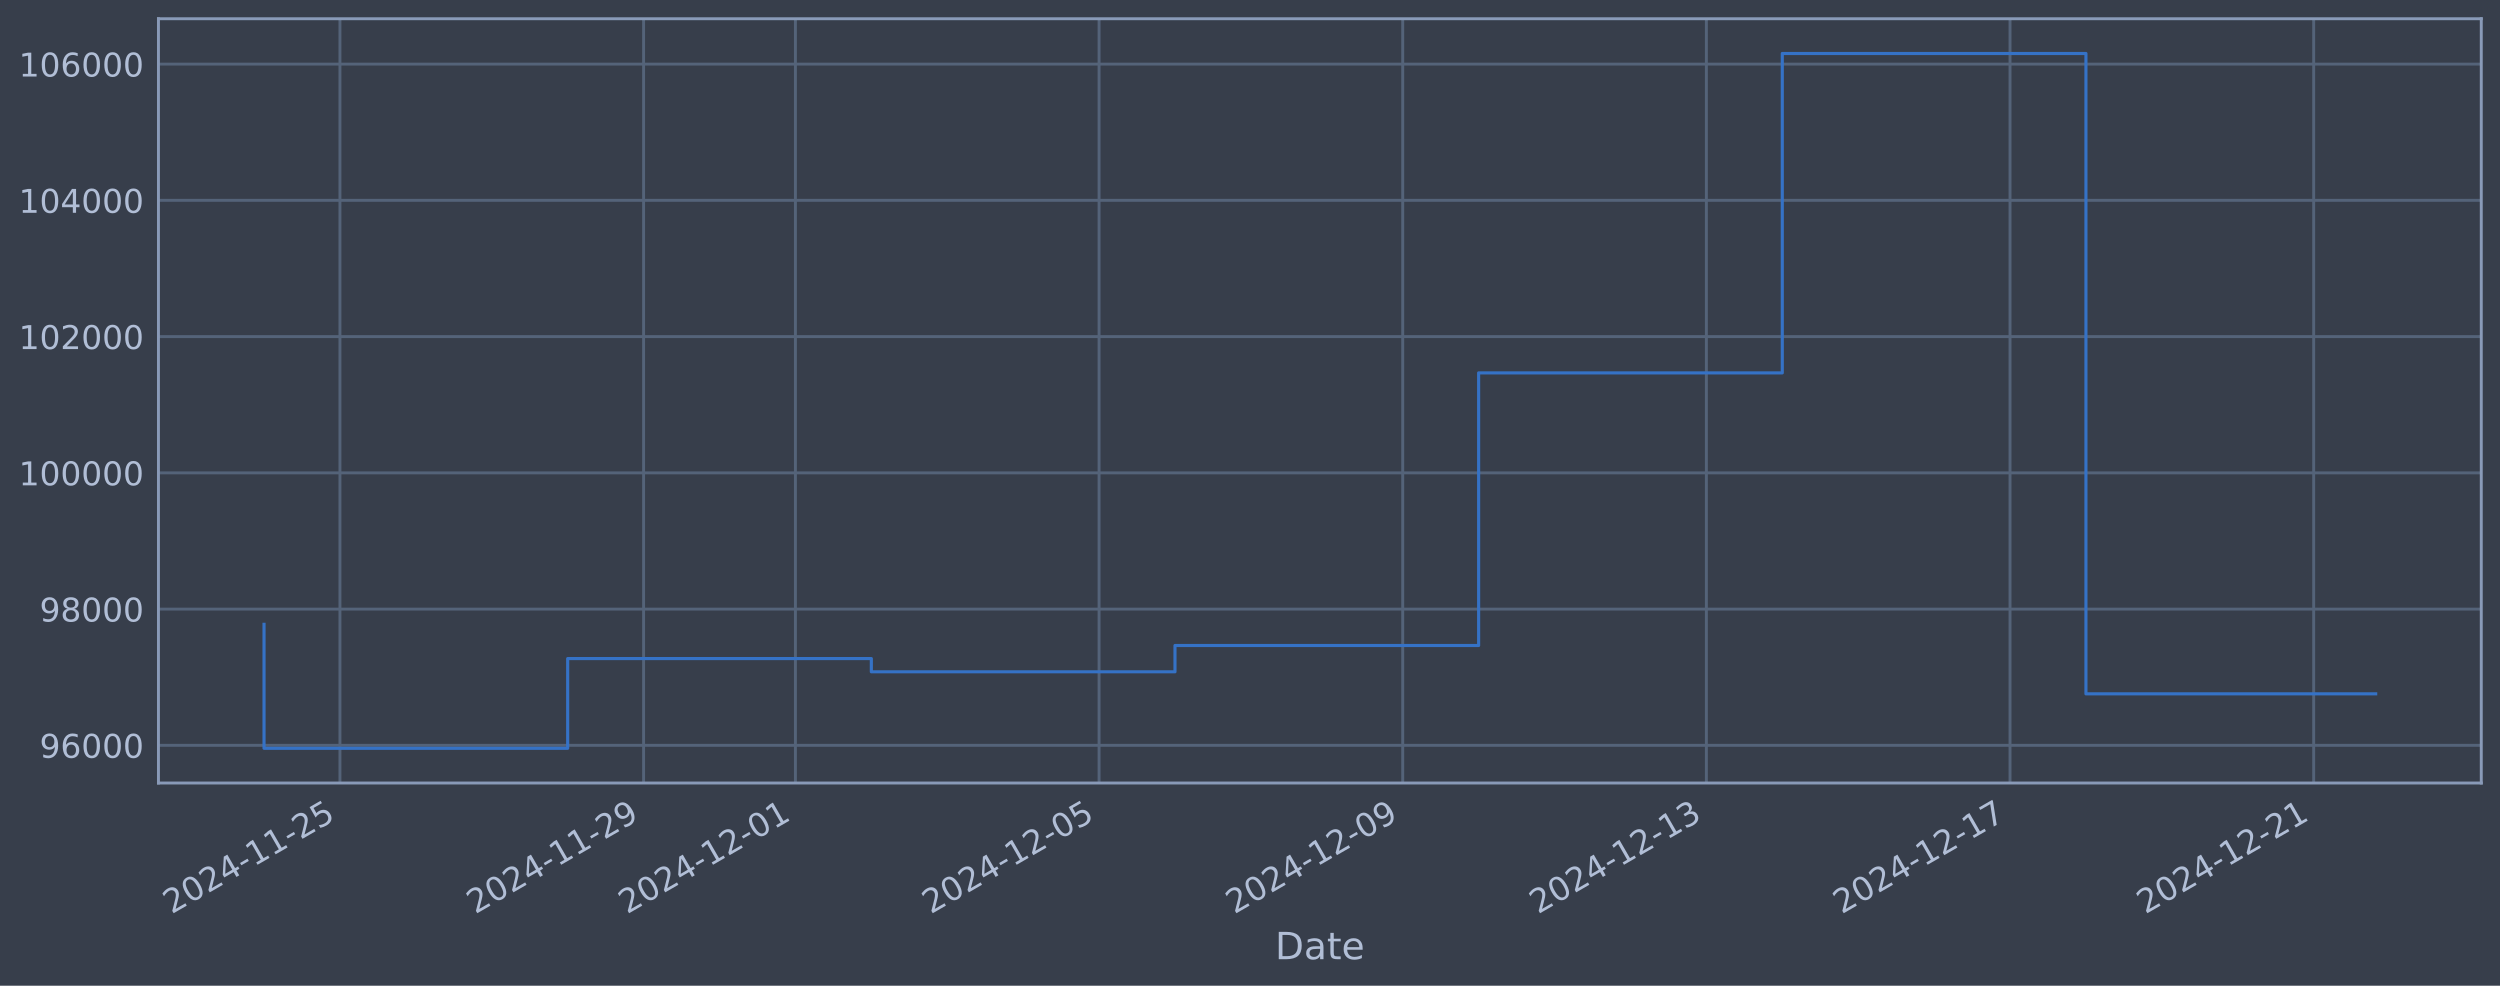
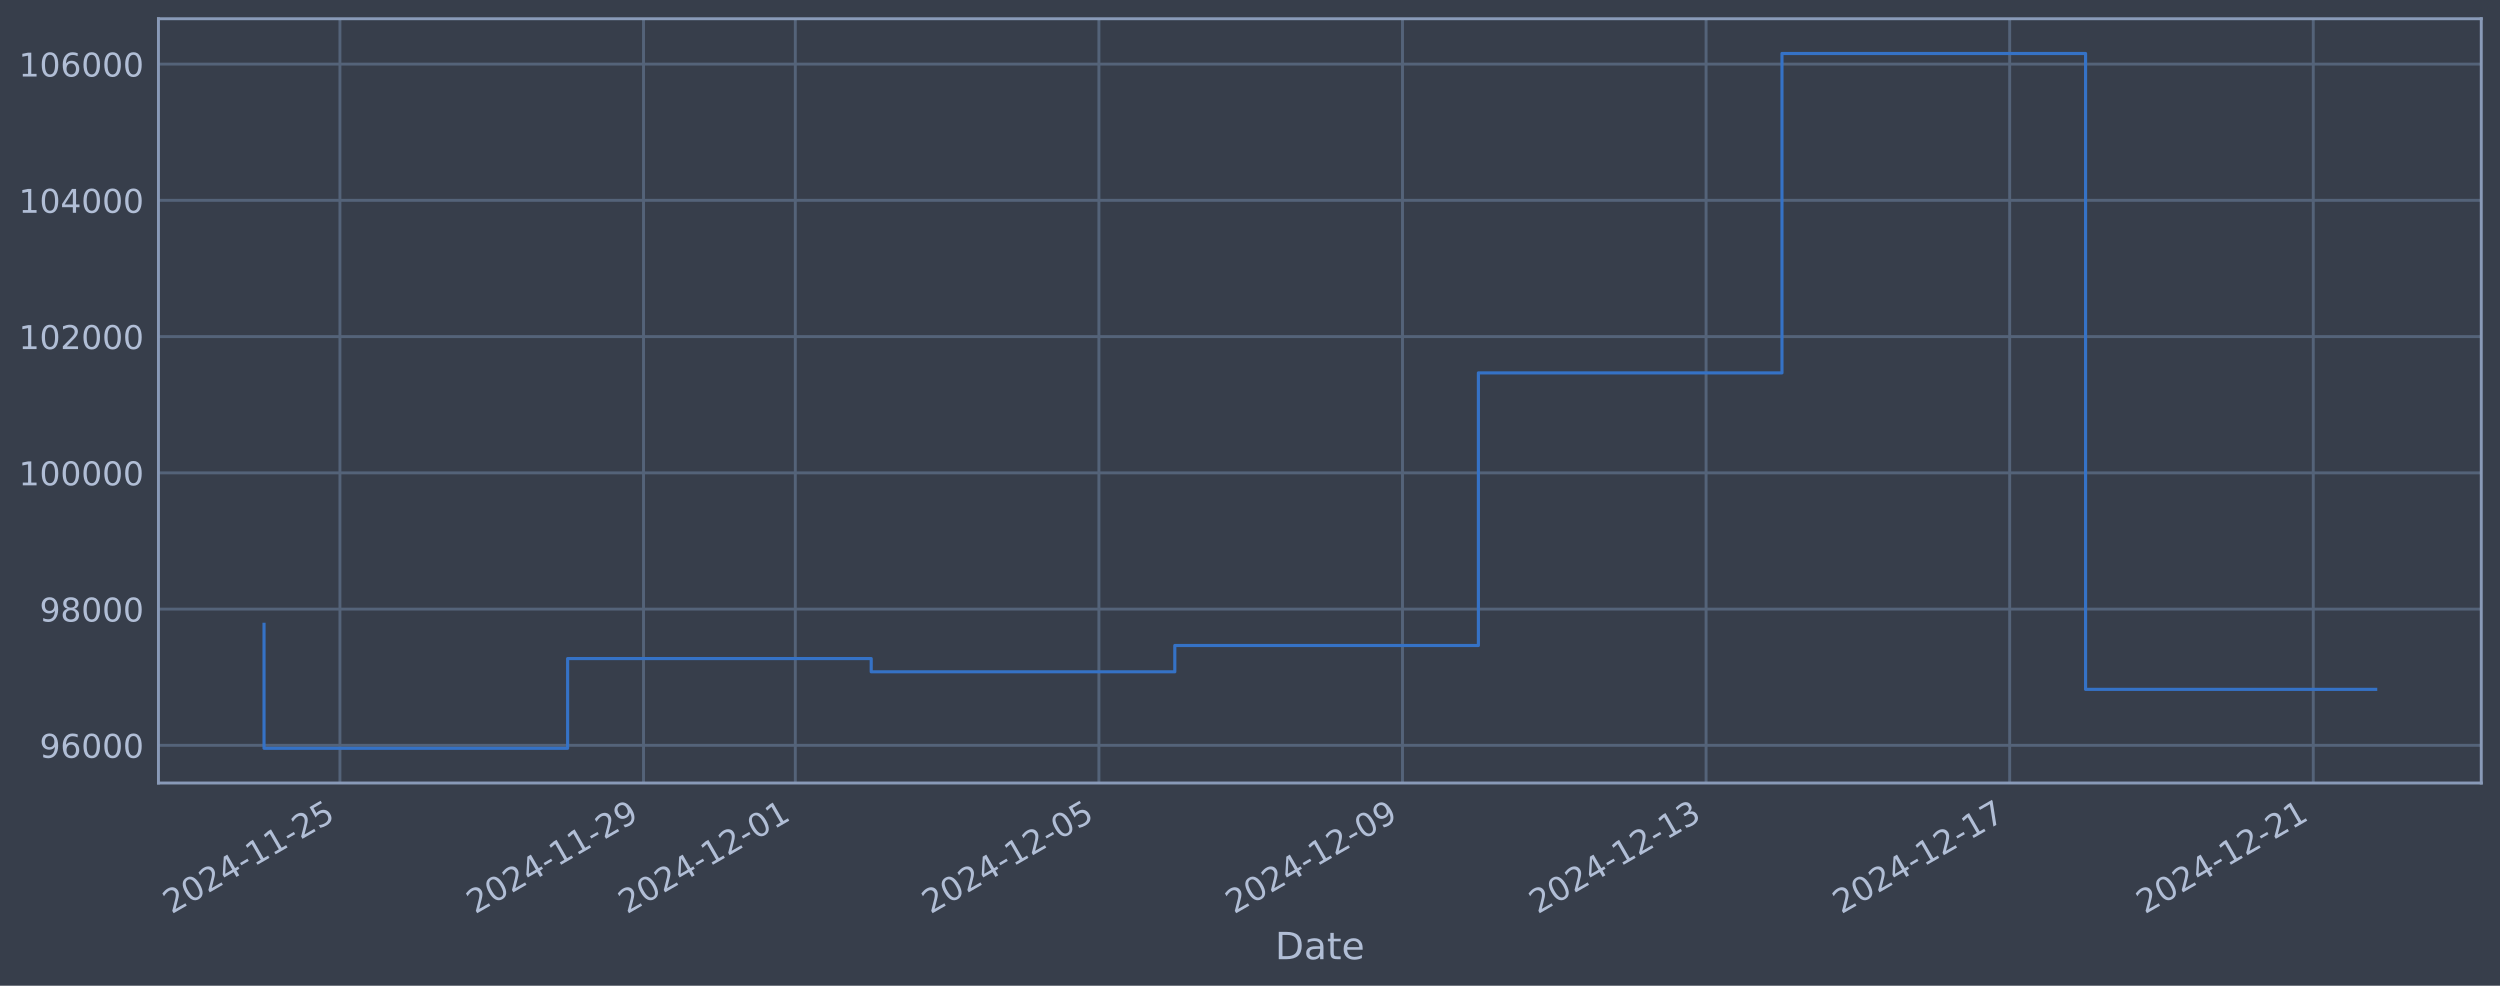
<svg xmlns="http://www.w3.org/2000/svg" xmlns:xlink="http://www.w3.org/1999/xlink" width="960.9pt" height="378.87pt" viewBox="0 0 960.9 378.87" version="1.1">
  <defs>
    <style type="text/css">*{stroke-linejoin: round; stroke-linecap: butt}</style>
  </defs>
  <g id="figure_1">
    <g id="patch_1">
      <path d="M 0 378.87  L 960.9 378.87  L 960.9 0  L 0 0  z " style="fill: #373e4b" />
    </g>
    <g id="axes_1">
      <g id="patch_2">
        <path d="M 60.901 300.96  L 953.701 300.96  L 953.701 7.2  L 60.901 7.2  z " style="fill: #373e4b" />
      </g>
      <g id="matplotlib.axis_1">
        <g id="xtick_1">
          <g id="line2d_1">
-             <path d="M 130.66 300.96  L 130.66 7.2  " clip-path="url(#p0dc5c761d6)" style="fill: none; stroke: #546379; stroke-width: 1.12; stroke-linecap: square" />
+             <path d="M 130.654 300.96  L 130.654 7.2  " clip-path="url(#pa432cd7d5d)" style="fill: none; stroke: #546379; stroke-width: 1.12; stroke-linecap: square" />
          </g>
          <g id="line2d_2" />
          <g id="text_1">
-             <g style="fill: #b1bed6" transform="translate(65.93465 351.4642) rotate(-30) scale(0.126 -0.126)">
+             <g style="fill: #b1bed6" transform="translate(65.92881 351.4642) rotate(-30) scale(0.126 -0.126)">
              <defs>
                <path id="DejaVuSans-32" d="M 1228 531  L 3431 531  L 3431 0  L 469 0  L 469 531  Q 828 903 1448 1529  Q 2069 2156 2228 2338  Q 2531 2678 2651 2914  Q 2772 3150 2772 3378  Q 2772 3750 2511 3984  Q 2250 4219 1831 4219  Q 1534 4219 1204 4116  Q 875 4013 500 3803  L 500 4441  Q 881 4594 1212 4672  Q 1544 4750 1819 4750  Q 2544 4750 2975 4387  Q 3406 4025 3406 3419  Q 3406 3131 3298 2873  Q 3191 2616 2906 2266  Q 2828 2175 2409 1742  Q 1991 1309 1228 531  z " transform="scale(0.015625)" />
                <path id="DejaVuSans-30" d="M 2034 4250  Q 1547 4250 1301 3770  Q 1056 3291 1056 2328  Q 1056 1369 1301 889  Q 1547 409 2034 409  Q 2525 409 2770 889  Q 3016 1369 3016 2328  Q 3016 3291 2770 3770  Q 2525 4250 2034 4250  z M 2034 4750  Q 2819 4750 3233 4129  Q 3647 3509 3647 2328  Q 3647 1150 3233 529  Q 2819 -91 2034 -91  Q 1250 -91 836 529  Q 422 1150 422 2328  Q 422 3509 836 4129  Q 1250 4750 2034 4750  z " transform="scale(0.015625)" />
                <path id="DejaVuSans-34" d="M 2419 4116  L 825 1625  L 2419 1625  L 2419 4116  z M 2253 4666  L 3047 4666  L 3047 1625  L 3713 1625  L 3713 1100  L 3047 1100  L 3047 0  L 2419 0  L 2419 1100  L 313 1100  L 313 1709  L 2253 4666  z " transform="scale(0.015625)" />
                <path id="DejaVuSans-2d" d="M 313 2009  L 1997 2009  L 1997 1497  L 313 1497  L 313 2009  z " transform="scale(0.015625)" />
                <path id="DejaVuSans-31" d="M 794 531  L 1825 531  L 1825 4091  L 703 3866  L 703 4441  L 1819 4666  L 2450 4666  L 2450 531  L 3481 531  L 3481 0  L 794 0  L 794 531  z " transform="scale(0.015625)" />
                <path id="DejaVuSans-35" d="M 691 4666  L 3169 4666  L 3169 4134  L 1269 4134  L 1269 2991  Q 1406 3038 1543 3061  Q 1681 3084 1819 3084  Q 2600 3084 3056 2656  Q 3513 2228 3513 1497  Q 3513 744 3044 326  Q 2575 -91 1722 -91  Q 1428 -91 1123 -41  Q 819 9 494 109  L 494 744  Q 775 591 1075 516  Q 1375 441 1709 441  Q 2250 441 2565 725  Q 2881 1009 2881 1497  Q 2881 1984 2565 2268  Q 2250 2553 1709 2553  Q 1456 2553 1204 2497  Q 953 2441 691 2322  L 691 4666  z " transform="scale(0.015625)" />
              </defs>
              <use xlink:href="#DejaVuSans-32" />
              <use xlink:href="#DejaVuSans-30" transform="translate(63.62305 0)" />
              <use xlink:href="#DejaVuSans-32" transform="translate(127.2461 0)" />
              <use xlink:href="#DejaVuSans-34" transform="translate(190.8691 0)" />
              <use xlink:href="#DejaVuSans-2d" transform="translate(254.4922 0)" />
              <use xlink:href="#DejaVuSans-31" transform="translate(290.5762 0)" />
              <use xlink:href="#DejaVuSans-31" transform="translate(354.1992 0)" />
              <use xlink:href="#DejaVuSans-2d" transform="translate(417.8223 0)" />
              <use xlink:href="#DejaVuSans-32" transform="translate(453.9062 0)" />
              <use xlink:href="#DejaVuSans-35" transform="translate(517.5293 0)" />
            </g>
          </g>
        </g>
        <g id="xtick_2">
          <g id="line2d_3">
-             <path d="M 247.372 300.96  L 247.372 7.2  " clip-path="url(#p0dc5c761d6)" style="fill: none; stroke: #546379; stroke-width: 1.12; stroke-linecap: square" />
+             <path d="M 247.342 300.96  L 247.342 7.2  " clip-path="url(#pa432cd7d5d)" style="fill: none; stroke: #546379; stroke-width: 1.12; stroke-linecap: square" />
          </g>
          <g id="line2d_4" />
          <g id="text_2">
-             <g style="fill: #b1bed6" transform="translate(182.646 351.4642) rotate(-30) scale(0.126 -0.126)">
+             <g style="fill: #b1bed6" transform="translate(182.6168 351.4642) rotate(-30) scale(0.126 -0.126)">
              <defs>
                <path id="DejaVuSans-39" d="M 703 97  L 703 672  Q 941 559 1184 500  Q 1428 441 1663 441  Q 2288 441 2617 861  Q 2947 1281 2994 2138  Q 2813 1869 2534 1725  Q 2256 1581 1919 1581  Q 1219 1581 811 2004  Q 403 2428 403 3163  Q 403 3881 828 4315  Q 1253 4750 1959 4750  Q 2769 4750 3195 4129  Q 3622 3509 3622 2328  Q 3622 1225 3098 567  Q 2575 -91 1691 -91  Q 1453 -91 1209 -44  Q 966 3 703 97  z M 1959 2075  Q 2384 2075 2632 2365  Q 2881 2656 2881 3163  Q 2881 3666 2632 3958  Q 2384 4250 1959 4250  Q 1534 4250 1286 3958  Q 1038 3666 1038 3163  Q 1038 2656 1286 2365  Q 1534 2075 1959 2075  z " transform="scale(0.015625)" />
              </defs>
              <use xlink:href="#DejaVuSans-32" />
              <use xlink:href="#DejaVuSans-30" transform="translate(63.62305 0)" />
              <use xlink:href="#DejaVuSans-32" transform="translate(127.2461 0)" />
              <use xlink:href="#DejaVuSans-34" transform="translate(190.8691 0)" />
              <use xlink:href="#DejaVuSans-2d" transform="translate(254.4922 0)" />
              <use xlink:href="#DejaVuSans-31" transform="translate(290.5762 0)" />
              <use xlink:href="#DejaVuSans-31" transform="translate(354.1992 0)" />
              <use xlink:href="#DejaVuSans-2d" transform="translate(417.8223 0)" />
              <use xlink:href="#DejaVuSans-32" transform="translate(453.9062 0)" />
              <use xlink:href="#DejaVuSans-39" transform="translate(517.5293 0)" />
            </g>
          </g>
        </g>
        <g id="xtick_3">
          <g id="line2d_5">
-             <path d="M 305.727 300.96  L 305.727 7.2  " clip-path="url(#p0dc5c761d6)" style="fill: none; stroke: #546379; stroke-width: 1.12; stroke-linecap: square" />
+             <path d="M 305.686 300.96  L 305.686 7.2  " clip-path="url(#pa432cd7d5d)" style="fill: none; stroke: #546379; stroke-width: 1.12; stroke-linecap: square" />
          </g>
          <g id="line2d_6" />
          <g id="text_3">
-             <g style="fill: #b1bed6" transform="translate(241.0017 351.4642) rotate(-30) scale(0.126 -0.126)">
+             <g style="fill: #b1bed6" transform="translate(240.9608 351.4642) rotate(-30) scale(0.126 -0.126)">
              <use xlink:href="#DejaVuSans-32" />
              <use xlink:href="#DejaVuSans-30" transform="translate(63.62305 0)" />
              <use xlink:href="#DejaVuSans-32" transform="translate(127.2461 0)" />
              <use xlink:href="#DejaVuSans-34" transform="translate(190.8691 0)" />
              <use xlink:href="#DejaVuSans-2d" transform="translate(254.4922 0)" />
              <use xlink:href="#DejaVuSans-31" transform="translate(290.5762 0)" />
              <use xlink:href="#DejaVuSans-32" transform="translate(354.1992 0)" />
              <use xlink:href="#DejaVuSans-2d" transform="translate(417.8223 0)" />
              <use xlink:href="#DejaVuSans-30" transform="translate(453.9062 0)" />
              <use xlink:href="#DejaVuSans-31" transform="translate(517.5293 0)" />
            </g>
          </g>
        </g>
        <g id="xtick_4">
          <g id="line2d_7">
-             <path d="M 422.439 300.96  L 422.439 7.2  " clip-path="url(#p0dc5c761d6)" style="fill: none; stroke: #546379; stroke-width: 1.12; stroke-linecap: square" />
+             <path d="M 422.374 300.96  L 422.374 7.2  " clip-path="url(#pa432cd7d5d)" style="fill: none; stroke: #546379; stroke-width: 1.12; stroke-linecap: square" />
          </g>
          <g id="line2d_8" />
          <g id="text_4">
-             <g style="fill: #b1bed6" transform="translate(357.7131 351.4642) rotate(-30) scale(0.126 -0.126)">
+             <g style="fill: #b1bed6" transform="translate(357.6488 351.4642) rotate(-30) scale(0.126 -0.126)">
              <use xlink:href="#DejaVuSans-32" />
              <use xlink:href="#DejaVuSans-30" transform="translate(63.62305 0)" />
              <use xlink:href="#DejaVuSans-32" transform="translate(127.2461 0)" />
              <use xlink:href="#DejaVuSans-34" transform="translate(190.8691 0)" />
              <use xlink:href="#DejaVuSans-2d" transform="translate(254.4922 0)" />
              <use xlink:href="#DejaVuSans-31" transform="translate(290.5762 0)" />
              <use xlink:href="#DejaVuSans-32" transform="translate(354.1992 0)" />
              <use xlink:href="#DejaVuSans-2d" transform="translate(417.8223 0)" />
              <use xlink:href="#DejaVuSans-30" transform="translate(453.9062 0)" />
              <use xlink:href="#DejaVuSans-35" transform="translate(517.5293 0)" />
            </g>
          </g>
        </g>
        <g id="xtick_5">
          <g id="line2d_9">
-             <path d="M 539.15 300.96  L 539.15 7.2  " clip-path="url(#p0dc5c761d6)" style="fill: none; stroke: #546379; stroke-width: 1.12; stroke-linecap: square" />
+             <path d="M 539.062 300.96  L 539.062 7.2  " clip-path="url(#pa432cd7d5d)" style="fill: none; stroke: #546379; stroke-width: 1.12; stroke-linecap: square" />
          </g>
          <g id="line2d_10" />
          <g id="text_5">
-             <g style="fill: #b1bed6" transform="translate(474.4244 351.4642) rotate(-30) scale(0.126 -0.126)">
+             <g style="fill: #b1bed6" transform="translate(474.3369 351.4642) rotate(-30) scale(0.126 -0.126)">
              <use xlink:href="#DejaVuSans-32" />
              <use xlink:href="#DejaVuSans-30" transform="translate(63.62305 0)" />
              <use xlink:href="#DejaVuSans-32" transform="translate(127.2461 0)" />
              <use xlink:href="#DejaVuSans-34" transform="translate(190.8691 0)" />
              <use xlink:href="#DejaVuSans-2d" transform="translate(254.4922 0)" />
              <use xlink:href="#DejaVuSans-31" transform="translate(290.5762 0)" />
              <use xlink:href="#DejaVuSans-32" transform="translate(354.1992 0)" />
              <use xlink:href="#DejaVuSans-2d" transform="translate(417.8223 0)" />
              <use xlink:href="#DejaVuSans-30" transform="translate(453.9062 0)" />
              <use xlink:href="#DejaVuSans-39" transform="translate(517.5293 0)" />
            </g>
          </g>
        </g>
        <g id="xtick_6">
          <g id="line2d_11">
-             <path d="M 655.861 300.96  L 655.861 7.2  " clip-path="url(#p0dc5c761d6)" style="fill: none; stroke: #546379; stroke-width: 1.12; stroke-linecap: square" />
+             <path d="M 655.75 300.96  L 655.75 7.2  " clip-path="url(#pa432cd7d5d)" style="fill: none; stroke: #546379; stroke-width: 1.12; stroke-linecap: square" />
          </g>
          <g id="line2d_12" />
          <g id="text_6">
-             <g style="fill: #b1bed6" transform="translate(591.1358 351.4642) rotate(-30) scale(0.126 -0.126)">
+             <g style="fill: #b1bed6" transform="translate(591.0249 351.4642) rotate(-30) scale(0.126 -0.126)">
              <defs>
                <path id="DejaVuSans-33" d="M 2597 2516  Q 3050 2419 3304 2112  Q 3559 1806 3559 1356  Q 3559 666 3084 287  Q 2609 -91 1734 -91  Q 1441 -91 1130 -33  Q 819 25 488 141  L 488 750  Q 750 597 1062 519  Q 1375 441 1716 441  Q 2309 441 2620 675  Q 2931 909 2931 1356  Q 2931 1769 2642 2001  Q 2353 2234 1838 2234  L 1294 2234  L 1294 2753  L 1863 2753  Q 2328 2753 2575 2939  Q 2822 3125 2822 3475  Q 2822 3834 2567 4026  Q 2313 4219 1838 4219  Q 1578 4219 1281 4162  Q 984 4106 628 3988  L 628 4550  Q 988 4650 1302 4700  Q 1616 4750 1894 4750  Q 2613 4750 3031 4423  Q 3450 4097 3450 3541  Q 3450 3153 3228 2886  Q 3006 2619 2597 2516  z " transform="scale(0.015625)" />
              </defs>
              <use xlink:href="#DejaVuSans-32" />
              <use xlink:href="#DejaVuSans-30" transform="translate(63.62305 0)" />
              <use xlink:href="#DejaVuSans-32" transform="translate(127.2461 0)" />
              <use xlink:href="#DejaVuSans-34" transform="translate(190.8691 0)" />
              <use xlink:href="#DejaVuSans-2d" transform="translate(254.4922 0)" />
              <use xlink:href="#DejaVuSans-31" transform="translate(290.5762 0)" />
              <use xlink:href="#DejaVuSans-32" transform="translate(354.1992 0)" />
              <use xlink:href="#DejaVuSans-2d" transform="translate(417.8223 0)" />
              <use xlink:href="#DejaVuSans-31" transform="translate(453.9062 0)" />
              <use xlink:href="#DejaVuSans-33" transform="translate(517.5293 0)" />
            </g>
          </g>
        </g>
        <g id="xtick_7">
          <g id="line2d_13">
-             <path d="M 772.573 300.96  L 772.573 7.2  " clip-path="url(#p0dc5c761d6)" style="fill: none; stroke: #546379; stroke-width: 1.12; stroke-linecap: square" />
+             <path d="M 772.438 300.96  L 772.438 7.2  " clip-path="url(#pa432cd7d5d)" style="fill: none; stroke: #546379; stroke-width: 1.12; stroke-linecap: square" />
          </g>
          <g id="line2d_14" />
          <g id="text_7">
-             <g style="fill: #b1bed6" transform="translate(707.8472 351.4642) rotate(-30) scale(0.126 -0.126)">
+             <g style="fill: #b1bed6" transform="translate(707.7129 351.4642) rotate(-30) scale(0.126 -0.126)">
              <defs>
                <path id="DejaVuSans-37" d="M 525 4666  L 3525 4666  L 3525 4397  L 1831 0  L 1172 0  L 2766 4134  L 525 4134  L 525 4666  z " transform="scale(0.015625)" />
              </defs>
              <use xlink:href="#DejaVuSans-32" />
              <use xlink:href="#DejaVuSans-30" transform="translate(63.62305 0)" />
              <use xlink:href="#DejaVuSans-32" transform="translate(127.2461 0)" />
              <use xlink:href="#DejaVuSans-34" transform="translate(190.8691 0)" />
              <use xlink:href="#DejaVuSans-2d" transform="translate(254.4922 0)" />
              <use xlink:href="#DejaVuSans-31" transform="translate(290.5762 0)" />
              <use xlink:href="#DejaVuSans-32" transform="translate(354.1992 0)" />
              <use xlink:href="#DejaVuSans-2d" transform="translate(417.8223 0)" />
              <use xlink:href="#DejaVuSans-31" transform="translate(453.9062 0)" />
              <use xlink:href="#DejaVuSans-37" transform="translate(517.5293 0)" />
            </g>
          </g>
        </g>
        <g id="xtick_8">
          <g id="line2d_15">
-             <path d="M 889.284 300.96  L 889.284 7.2  " clip-path="url(#p0dc5c761d6)" style="fill: none; stroke: #546379; stroke-width: 1.12; stroke-linecap: square" />
+             <path d="M 889.126 300.96  L 889.126 7.2  " clip-path="url(#pa432cd7d5d)" style="fill: none; stroke: #546379; stroke-width: 1.12; stroke-linecap: square" />
          </g>
          <g id="line2d_16" />
          <g id="text_8">
-             <g style="fill: #b1bed6" transform="translate(824.5585 351.4642) rotate(-30) scale(0.126 -0.126)">
+             <g style="fill: #b1bed6" transform="translate(824.4009 351.4642) rotate(-30) scale(0.126 -0.126)">
              <use xlink:href="#DejaVuSans-32" />
              <use xlink:href="#DejaVuSans-30" transform="translate(63.62305 0)" />
              <use xlink:href="#DejaVuSans-32" transform="translate(127.2461 0)" />
              <use xlink:href="#DejaVuSans-34" transform="translate(190.8691 0)" />
              <use xlink:href="#DejaVuSans-2d" transform="translate(254.4922 0)" />
              <use xlink:href="#DejaVuSans-31" transform="translate(290.5762 0)" />
              <use xlink:href="#DejaVuSans-32" transform="translate(354.1992 0)" />
              <use xlink:href="#DejaVuSans-2d" transform="translate(417.8223 0)" />
              <use xlink:href="#DejaVuSans-32" transform="translate(453.9062 0)" />
              <use xlink:href="#DejaVuSans-31" transform="translate(517.5293 0)" />
            </g>
          </g>
        </g>
        <g id="text_9">
          <g style="fill: #b1bed6" transform="translate(490.0914 368.6753) scale(0.144 -0.144)">
            <defs>
              <path id="DejaVuSans-44" d="M 1259 4147  L 1259 519  L 2022 519  Q 2988 519 3436 956  Q 3884 1394 3884 2338  Q 3884 3275 3436 3711  Q 2988 4147 2022 4147  L 1259 4147  z M 628 4666  L 1925 4666  Q 3281 4666 3915 4102  Q 4550 3538 4550 2338  Q 4550 1131 3912 565  Q 3275 0 1925 0  L 628 0  L 628 4666  z " transform="scale(0.015625)" />
              <path id="DejaVuSans-61" d="M 2194 1759  Q 1497 1759 1228 1600  Q 959 1441 959 1056  Q 959 750 1161 570  Q 1363 391 1709 391  Q 2188 391 2477 730  Q 2766 1069 2766 1631  L 2766 1759  L 2194 1759  z M 3341 1997  L 3341 0  L 2766 0  L 2766 531  Q 2569 213 2275 61  Q 1981 -91 1556 -91  Q 1019 -91 701 211  Q 384 513 384 1019  Q 384 1609 779 1909  Q 1175 2209 1959 2209  L 2766 2209  L 2766 2266  Q 2766 2663 2505 2880  Q 2244 3097 1772 3097  Q 1472 3097 1187 3025  Q 903 2953 641 2809  L 641 3341  Q 956 3463 1253 3523  Q 1550 3584 1831 3584  Q 2591 3584 2966 3190  Q 3341 2797 3341 1997  z " transform="scale(0.015625)" />
              <path id="DejaVuSans-74" d="M 1172 4494  L 1172 3500  L 2356 3500  L 2356 3053  L 1172 3053  L 1172 1153  Q 1172 725 1289 603  Q 1406 481 1766 481  L 2356 481  L 2356 0  L 1766 0  Q 1100 0 847 248  Q 594 497 594 1153  L 594 3053  L 172 3053  L 172 3500  L 594 3500  L 594 4494  L 1172 4494  z " transform="scale(0.015625)" />
              <path id="DejaVuSans-65" d="M 3597 1894  L 3597 1613  L 953 1613  Q 991 1019 1311 708  Q 1631 397 2203 397  Q 2534 397 2845 478  Q 3156 559 3463 722  L 3463 178  Q 3153 47 2828 -22  Q 2503 -91 2169 -91  Q 1331 -91 842 396  Q 353 884 353 1716  Q 353 2575 817 3079  Q 1281 3584 2069 3584  Q 2775 3584 3186 3129  Q 3597 2675 3597 1894  z M 3022 2063  Q 3016 2534 2758 2815  Q 2500 3097 2075 3097  Q 1594 3097 1305 2825  Q 1016 2553 972 2059  L 3022 2063  z " transform="scale(0.015625)" />
            </defs>
            <use xlink:href="#DejaVuSans-44" />
            <use xlink:href="#DejaVuSans-61" transform="translate(77.00195 0)" />
            <use xlink:href="#DejaVuSans-74" transform="translate(138.2812 0)" />
            <use xlink:href="#DejaVuSans-65" transform="translate(177.4902 0)" />
          </g>
        </g>
      </g>
      <g id="matplotlib.axis_2">
        <g id="ytick_1">
          <g id="line2d_17">
-             <path d="M 60.901 286.481  L 953.701 286.481  " clip-path="url(#p0dc5c761d6)" style="fill: none; stroke: #546379; stroke-width: 1.12; stroke-linecap: square" />
+             <path d="M 60.901 286.481  L 953.701 286.481  " clip-path="url(#pa432cd7d5d)" style="fill: none; stroke: #546379; stroke-width: 1.12; stroke-linecap: square" />
          </g>
          <g id="line2d_18" />
          <g id="text_10">
            <g style="fill: #b1bed6" transform="translate(15.21675 291.2681) scale(0.126 -0.126)">
              <defs>
                <path id="DejaVuSans-36" d="M 2113 2584  Q 1688 2584 1439 2293  Q 1191 2003 1191 1497  Q 1191 994 1439 701  Q 1688 409 2113 409  Q 2538 409 2786 701  Q 3034 994 3034 1497  Q 3034 2003 2786 2293  Q 2538 2584 2113 2584  z M 3366 4563  L 3366 3988  Q 3128 4100 2886 4159  Q 2644 4219 2406 4219  Q 1781 4219 1451 3797  Q 1122 3375 1075 2522  Q 1259 2794 1537 2939  Q 1816 3084 2150 3084  Q 2853 3084 3261 2657  Q 3669 2231 3669 1497  Q 3669 778 3244 343  Q 2819 -91 2113 -91  Q 1303 -91 875 529  Q 447 1150 447 2328  Q 447 3434 972 4092  Q 1497 4750 2381 4750  Q 2619 4750 2861 4703  Q 3103 4656 3366 4563  z " transform="scale(0.015625)" />
              </defs>
              <use xlink:href="#DejaVuSans-39" />
              <use xlink:href="#DejaVuSans-36" transform="translate(63.62305 0)" />
              <use xlink:href="#DejaVuSans-30" transform="translate(127.2461 0)" />
              <use xlink:href="#DejaVuSans-30" transform="translate(190.8691 0)" />
              <use xlink:href="#DejaVuSans-30" transform="translate(254.4922 0)" />
            </g>
          </g>
        </g>
        <g id="ytick_2">
          <g id="line2d_19">
-             <path d="M 60.901 234.112  L 953.701 234.112  " clip-path="url(#p0dc5c761d6)" style="fill: none; stroke: #546379; stroke-width: 1.12; stroke-linecap: square" />
+             <path d="M 60.901 234.112  L 953.701 234.112  " clip-path="url(#pa432cd7d5d)" style="fill: none; stroke: #546379; stroke-width: 1.12; stroke-linecap: square" />
          </g>
          <g id="line2d_20" />
          <g id="text_11">
            <g style="fill: #b1bed6" transform="translate(15.21675 238.8994) scale(0.126 -0.126)">
              <defs>
                <path id="DejaVuSans-38" d="M 2034 2216  Q 1584 2216 1326 1975  Q 1069 1734 1069 1313  Q 1069 891 1326 650  Q 1584 409 2034 409  Q 2484 409 2743 651  Q 3003 894 3003 1313  Q 3003 1734 2745 1975  Q 2488 2216 2034 2216  z M 1403 2484  Q 997 2584 770 2862  Q 544 3141 544 3541  Q 544 4100 942 4425  Q 1341 4750 2034 4750  Q 2731 4750 3128 4425  Q 3525 4100 3525 3541  Q 3525 3141 3298 2862  Q 3072 2584 2669 2484  Q 3125 2378 3379 2068  Q 3634 1759 3634 1313  Q 3634 634 3220 271  Q 2806 -91 2034 -91  Q 1263 -91 848 271  Q 434 634 434 1313  Q 434 1759 690 2068  Q 947 2378 1403 2484  z M 1172 3481  Q 1172 3119 1398 2916  Q 1625 2713 2034 2713  Q 2441 2713 2670 2916  Q 2900 3119 2900 3481  Q 2900 3844 2670 4047  Q 2441 4250 2034 4250  Q 1625 4250 1398 4047  Q 1172 3844 1172 3481  z " transform="scale(0.015625)" />
              </defs>
              <use xlink:href="#DejaVuSans-39" />
              <use xlink:href="#DejaVuSans-38" transform="translate(63.62305 0)" />
              <use xlink:href="#DejaVuSans-30" transform="translate(127.2461 0)" />
              <use xlink:href="#DejaVuSans-30" transform="translate(190.8691 0)" />
              <use xlink:href="#DejaVuSans-30" transform="translate(254.4922 0)" />
            </g>
          </g>
        </g>
        <g id="ytick_3">
          <g id="line2d_21">
-             <path d="M 60.901 181.744  L 953.701 181.744  " clip-path="url(#p0dc5c761d6)" style="fill: none; stroke: #546379; stroke-width: 1.12; stroke-linecap: square" />
+             <path d="M 60.901 181.744  L 953.701 181.744  " clip-path="url(#pa432cd7d5d)" style="fill: none; stroke: #546379; stroke-width: 1.12; stroke-linecap: square" />
          </g>
          <g id="line2d_22" />
          <g id="text_12">
            <g style="fill: #b1bed6" transform="translate(7.2 186.5308) scale(0.126 -0.126)">
              <use xlink:href="#DejaVuSans-31" />
              <use xlink:href="#DejaVuSans-30" transform="translate(63.62305 0)" />
              <use xlink:href="#DejaVuSans-30" transform="translate(127.2461 0)" />
              <use xlink:href="#DejaVuSans-30" transform="translate(190.8691 0)" />
              <use xlink:href="#DejaVuSans-30" transform="translate(254.4922 0)" />
              <use xlink:href="#DejaVuSans-30" transform="translate(318.1152 0)" />
            </g>
          </g>
        </g>
        <g id="ytick_4">
          <g id="line2d_23">
-             <path d="M 60.901 129.375  L 953.701 129.375  " clip-path="url(#p0dc5c761d6)" style="fill: none; stroke: #546379; stroke-width: 1.12; stroke-linecap: square" />
+             <path d="M 60.901 129.375  L 953.701 129.375  " clip-path="url(#pa432cd7d5d)" style="fill: none; stroke: #546379; stroke-width: 1.12; stroke-linecap: square" />
          </g>
          <g id="line2d_24" />
          <g id="text_13">
            <g style="fill: #b1bed6" transform="translate(7.2 134.1621) scale(0.126 -0.126)">
              <use xlink:href="#DejaVuSans-31" />
              <use xlink:href="#DejaVuSans-30" transform="translate(63.62305 0)" />
              <use xlink:href="#DejaVuSans-32" transform="translate(127.2461 0)" />
              <use xlink:href="#DejaVuSans-30" transform="translate(190.8691 0)" />
              <use xlink:href="#DejaVuSans-30" transform="translate(254.4922 0)" />
              <use xlink:href="#DejaVuSans-30" transform="translate(318.1152 0)" />
            </g>
          </g>
        </g>
        <g id="ytick_5">
          <g id="line2d_25">
-             <path d="M 60.901 77.006  L 953.701 77.006  " clip-path="url(#p0dc5c761d6)" style="fill: none; stroke: #546379; stroke-width: 1.12; stroke-linecap: square" />
+             <path d="M 60.901 77.006  L 953.701 77.006  " clip-path="url(#pa432cd7d5d)" style="fill: none; stroke: #546379; stroke-width: 1.12; stroke-linecap: square" />
          </g>
          <g id="line2d_26" />
          <g id="text_14">
            <g style="fill: #b1bed6" transform="translate(7.2 81.79343) scale(0.126 -0.126)">
              <use xlink:href="#DejaVuSans-31" />
              <use xlink:href="#DejaVuSans-30" transform="translate(63.62305 0)" />
              <use xlink:href="#DejaVuSans-34" transform="translate(127.2461 0)" />
              <use xlink:href="#DejaVuSans-30" transform="translate(190.8691 0)" />
              <use xlink:href="#DejaVuSans-30" transform="translate(254.4922 0)" />
              <use xlink:href="#DejaVuSans-30" transform="translate(318.1152 0)" />
            </g>
          </g>
        </g>
        <g id="ytick_6">
          <g id="line2d_27">
-             <path d="M 60.901 24.638  L 953.701 24.638  " clip-path="url(#p0dc5c761d6)" style="fill: none; stroke: #546379; stroke-width: 1.12; stroke-linecap: square" />
+             <path d="M 60.901 24.638  L 953.701 24.638  " clip-path="url(#pa432cd7d5d)" style="fill: none; stroke: #546379; stroke-width: 1.12; stroke-linecap: square" />
          </g>
          <g id="line2d_28" />
          <g id="text_15">
            <g style="fill: #b1bed6" transform="translate(7.2 29.42476) scale(0.126 -0.126)">
              <use xlink:href="#DejaVuSans-31" />
              <use xlink:href="#DejaVuSans-30" transform="translate(63.62305 0)" />
              <use xlink:href="#DejaVuSans-36" transform="translate(127.2461 0)" />
              <use xlink:href="#DejaVuSans-30" transform="translate(190.8691 0)" />
              <use xlink:href="#DejaVuSans-30" transform="translate(254.4922 0)" />
              <use xlink:href="#DejaVuSans-30" transform="translate(318.1152 0)" />
            </g>
          </g>
        </g>
      </g>
      <g id="line2d_29">
-         <path d="M 101.482 239.953  L 101.482 287.607  L 218.194 287.607  L 218.194 253.132  L 334.905 253.132  L 334.905 258.214  L 451.616 258.214  L 451.616 248.107  L 568.328 248.107  L 568.328 143.317  L 685.039 143.317  L 685.039 20.553  L 801.751 20.553  L 801.751 266.684  L 913.119 266.684  " clip-path="url(#p0dc5c761d6)" style="fill: none; stroke: #3572c6; stroke-width: 1.2; stroke-linecap: square" />
+         <path d="M 101.482 239.953  L 101.482 287.607  L 218.17 287.607  L 218.17 253.132  L 334.858 253.132  L 334.858 258.214  L 451.546 258.214  L 451.546 248.107  L 568.234 248.107  L 568.234 143.317  L 684.922 143.317  L 684.922 20.553  L 801.61 20.553  L 801.61 264.965  L 913.119 264.965  " clip-path="url(#pa432cd7d5d)" style="fill: none; stroke: #3572c6; stroke-width: 1.2; stroke-linecap: square" />
      </g>
      <g id="patch_3">
        <path d="M 60.901 300.96  L 60.901 7.2  " style="fill: none; stroke: #899ab8; stroke-width: 1.12; stroke-linejoin: miter; stroke-linecap: square" />
      </g>
      <g id="patch_4">
        <path d="M 953.701 300.96  L 953.701 7.2  " style="fill: none; stroke: #899ab8; stroke-width: 1.12; stroke-linejoin: miter; stroke-linecap: square" />
      </g>
      <g id="patch_5">
        <path d="M 60.901 300.96  L 953.701 300.96  " style="fill: none; stroke: #899ab8; stroke-width: 1.12; stroke-linejoin: miter; stroke-linecap: square" />
      </g>
      <g id="patch_6">
        <path d="M 60.901 7.2  L 953.701 7.2  " style="fill: none; stroke: #899ab8; stroke-width: 1.12; stroke-linejoin: miter; stroke-linecap: square" />
      </g>
    </g>
  </g>
  <defs>
-     <clipPath id="p0dc5c761d6">
+     <clipPath id="pa432cd7d5d">
      <rect x="60.901" y="7.2" width="892.8" height="293.76" />
    </clipPath>
  </defs>
</svg>
